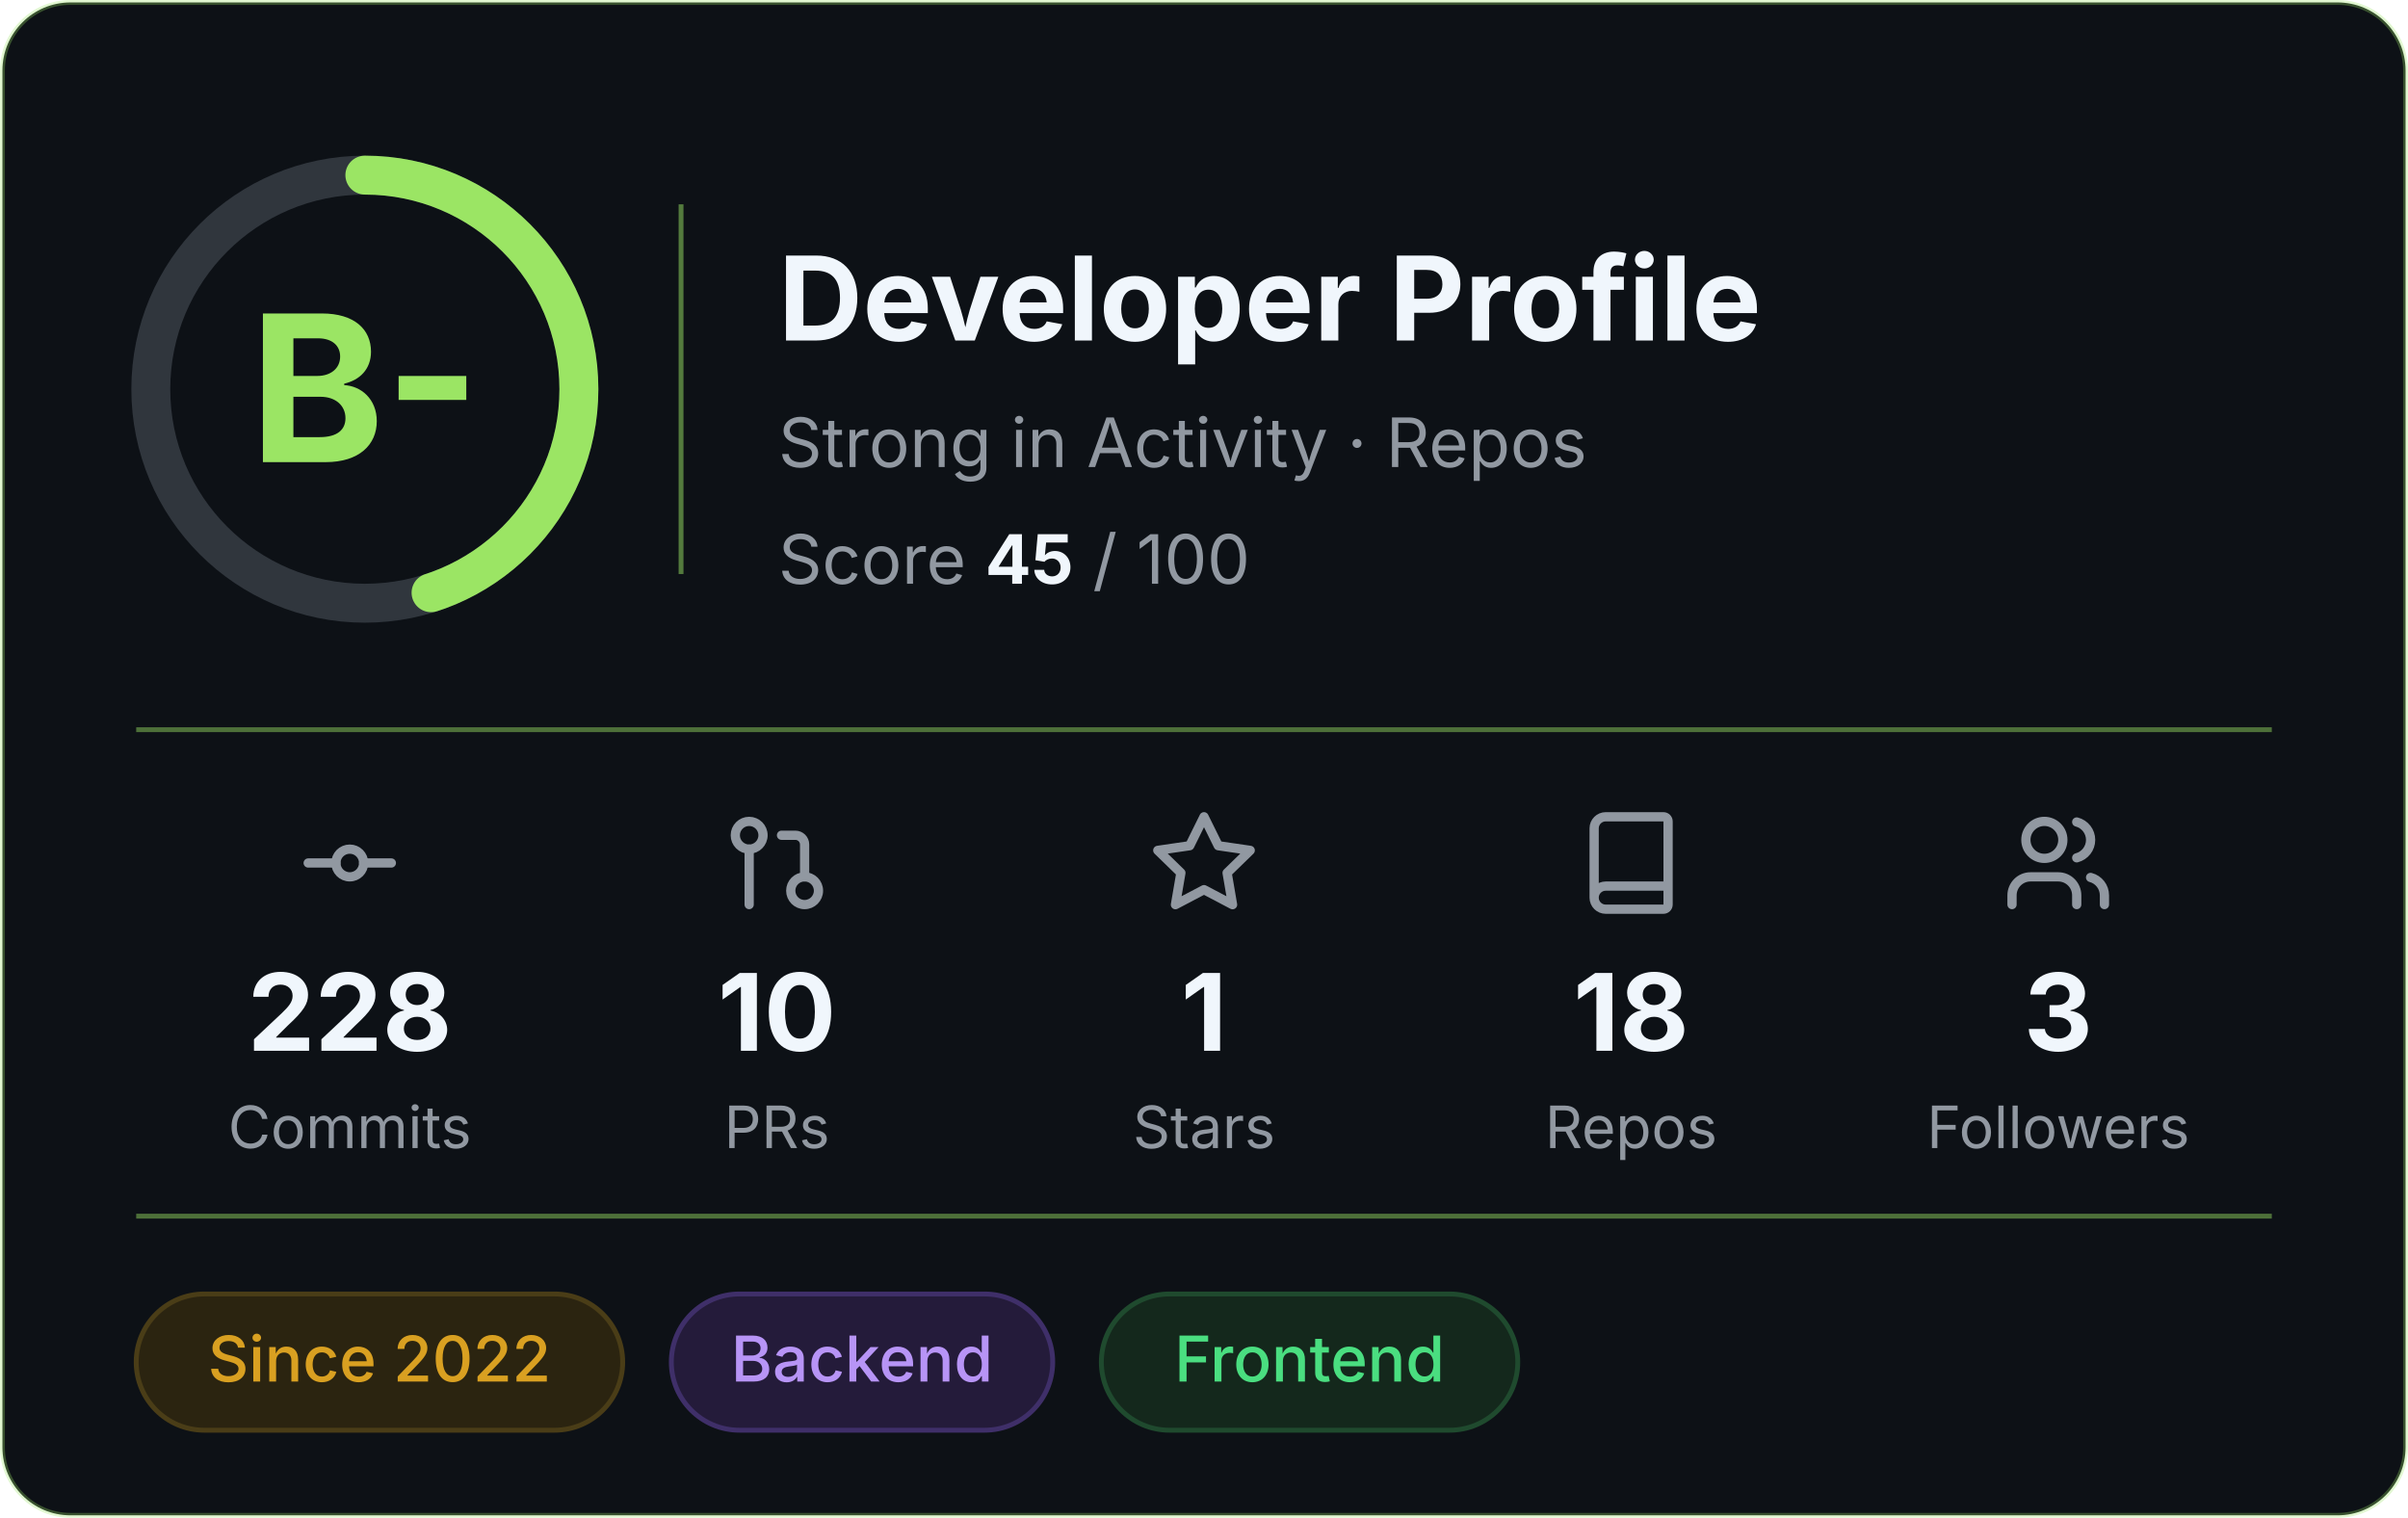
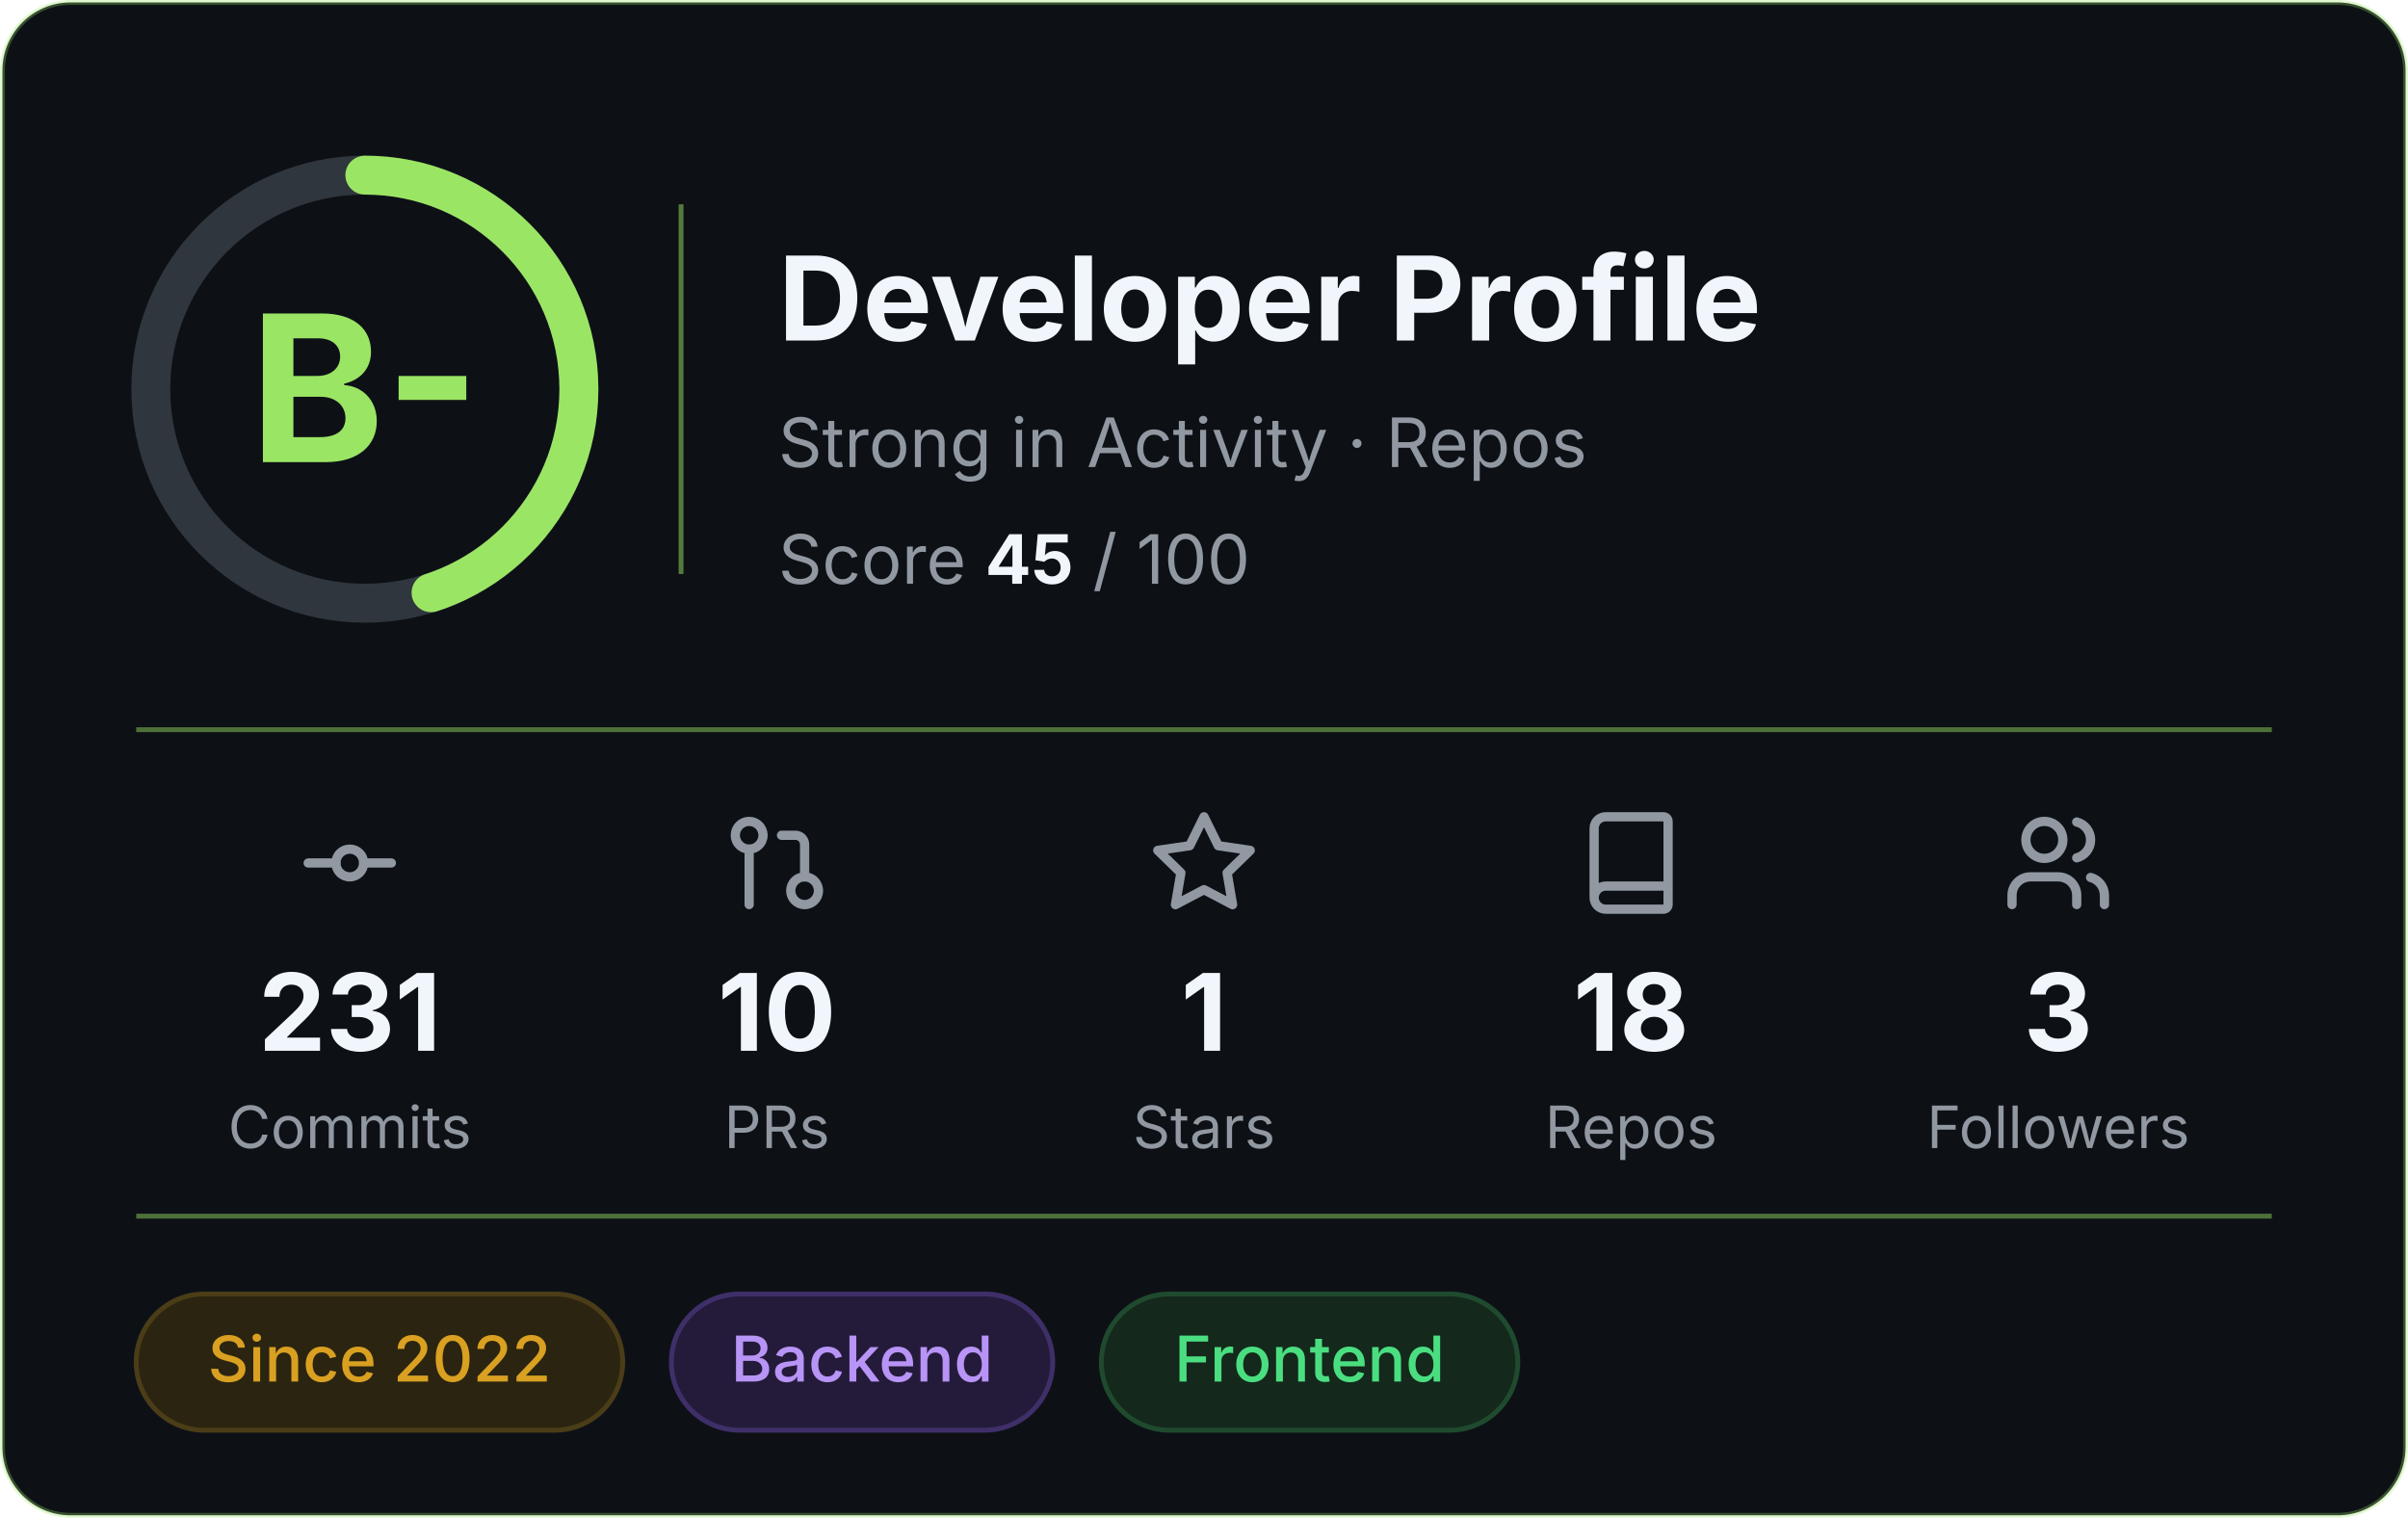
<svg xmlns="http://www.w3.org/2000/svg" width="495" height="312" viewBox="0 0 495 312" role="img" aria-label="Developer profile: grade B-, score 45 of 100">
  <rect x="0.5" y="0.5" width="494" height="311" rx="14" fill="#0D1116" stroke="#9BE564" stroke-opacity="0.3" />
  <g font-family="Inter, -apple-system, 'Segoe UI', Helvetica, Arial, sans-serif">
    <circle cx="75" cy="80" r="44" fill="none" stroke="#30363D" stroke-width="8" />
    <circle cx="75" cy="80" r="44" fill="none" stroke="#9BE564" stroke-width="8" stroke-linecap="round" stroke-dasharray="124.4 276.5" transform="rotate(-90 75 80)" />
    <text x="75" y="95" text-anchor="middle" font-size="42" font-weight="700" fill="#9BE564">B-</text>
    <line x1="140" y1="42" x2="140" y2="118" stroke="#9BE564" stroke-opacity="0.5" />
    <text x="160" y="70" font-size="24" font-weight="700" fill="#F0F6FC">Developer Profile</text>
    <text x="160" y="96" font-size="14" fill="#9198A1">Strong in Activity · Repos</text>
    <text x="160" y="120" font-size="14" fill="#9198A1">Score <tspan font-weight="700" fill="#F0F6FC">45</tspan> / 100</text>
    <line x1="28" y1="150" x2="467" y2="150" stroke="#9BE564" stroke-opacity="0.45" />
    <g transform="translate(60.5,166) scale(0.95)" fill="none" stroke="#9198A1" stroke-width="2" stroke-linecap="round" stroke-linejoin="round">
      <circle cx="12" cy="12" r="3" />
      <line x1="3" y1="12" x2="9" y2="12" />
      <line x1="15" y1="12" x2="21" y2="12" />
    </g>
-     <text x="71.9" y="216" text-anchor="middle" font-size="22" font-weight="700" fill="#F0F6FC">228</text>
+     <text x="71.9" y="216" text-anchor="middle" font-size="22" font-weight="700" fill="#F0F6FC">231</text>
    <text x="71.9" y="236" text-anchor="middle" font-size="12" fill="#9198A1">Commits</text>
    <g transform="translate(148.3,166) scale(0.95)" fill="none" stroke="#9198A1" stroke-width="2" stroke-linecap="round" stroke-linejoin="round">
      <circle cx="18" cy="18" r="3" />
      <circle cx="6" cy="6" r="3" />
      <path d="M13 6h3a2 2 0 0 1 2 2v7" />
      <line x1="6" y1="9" x2="6" y2="21" />
    </g>
    <text x="159.7" y="216" text-anchor="middle" font-size="22" font-weight="700" fill="#F0F6FC">10</text>
    <text x="159.7" y="236" text-anchor="middle" font-size="12" fill="#9198A1">PRs</text>
    <g transform="translate(236.1,166) scale(0.95)" fill="none" stroke="#9198A1" stroke-width="2" stroke-linecap="round" stroke-linejoin="round">
      <polygon points="12 2 15.09 8.26 22 9.27 17 14.14 18.18 21.02 12 17.77 5.82 21.02 7 14.14 2 9.27 8.91 8.26 12 2" />
    </g>
    <text x="247.5" y="216" text-anchor="middle" font-size="22" font-weight="700" fill="#F0F6FC">1</text>
    <text x="247.5" y="236" text-anchor="middle" font-size="12" fill="#9198A1">Stars</text>
    <g transform="translate(323.9,166) scale(0.95)" fill="none" stroke="#9198A1" stroke-width="2" stroke-linecap="round" stroke-linejoin="round">
      <path d="M4 19.5v-15A2.5 2.5 0 0 1 6.5 2H19a1 1 0 0 1 1 1v18a1 1 0 0 1-1 1H6.5a1 1 0 0 1 0-5H20" />
    </g>
    <text x="335.3" y="216" text-anchor="middle" font-size="22" font-weight="700" fill="#F0F6FC">18</text>
    <text x="335.3" y="236" text-anchor="middle" font-size="12" fill="#9198A1">Repos</text>
    <g transform="translate(411.7,166) scale(0.95)" fill="none" stroke="#9198A1" stroke-width="2" stroke-linecap="round" stroke-linejoin="round">
      <path d="M16 21v-2a4 4 0 0 0-4-4H6a4 4 0 0 0-4 4v2" />
      <circle cx="9" cy="7" r="4" />
      <path d="M22 21v-2a4 4 0 0 0-3-3.87" />
      <path d="M16 3.13a4 4 0 0 1 0 7.75" />
    </g>
    <text x="423.1" y="216" text-anchor="middle" font-size="22" font-weight="700" fill="#F0F6FC">3</text>
    <text x="423.1" y="236" text-anchor="middle" font-size="12" fill="#9198A1">Followers</text>
    <line x1="28" y1="250" x2="467" y2="250" stroke="#9BE564" stroke-opacity="0.45" />
    <rect x="28.0" y="266" width="100.0" height="28" rx="14" fill="#2b2410" stroke="#4a3d17" />
    <text x="78.0" y="284" text-anchor="middle" font-size="13" font-weight="500" fill="#d9a021">Since 2022</text>
    <rect x="138.0" y="266" width="78.4" height="28" rx="14" fill="#241b3a" stroke="#3f2f69" />
    <text x="177.2" y="284" text-anchor="middle" font-size="13" font-weight="500" fill="#b794f6">Backend</text>
    <rect x="226.4" y="266" width="85.6" height="28" rx="14" fill="#14281c" stroke="#1f4a2e" />
    <text x="269.2" y="284" text-anchor="middle" font-size="13" font-weight="500" fill="#4ade80">Frontend</text>
  </g>
</svg>
